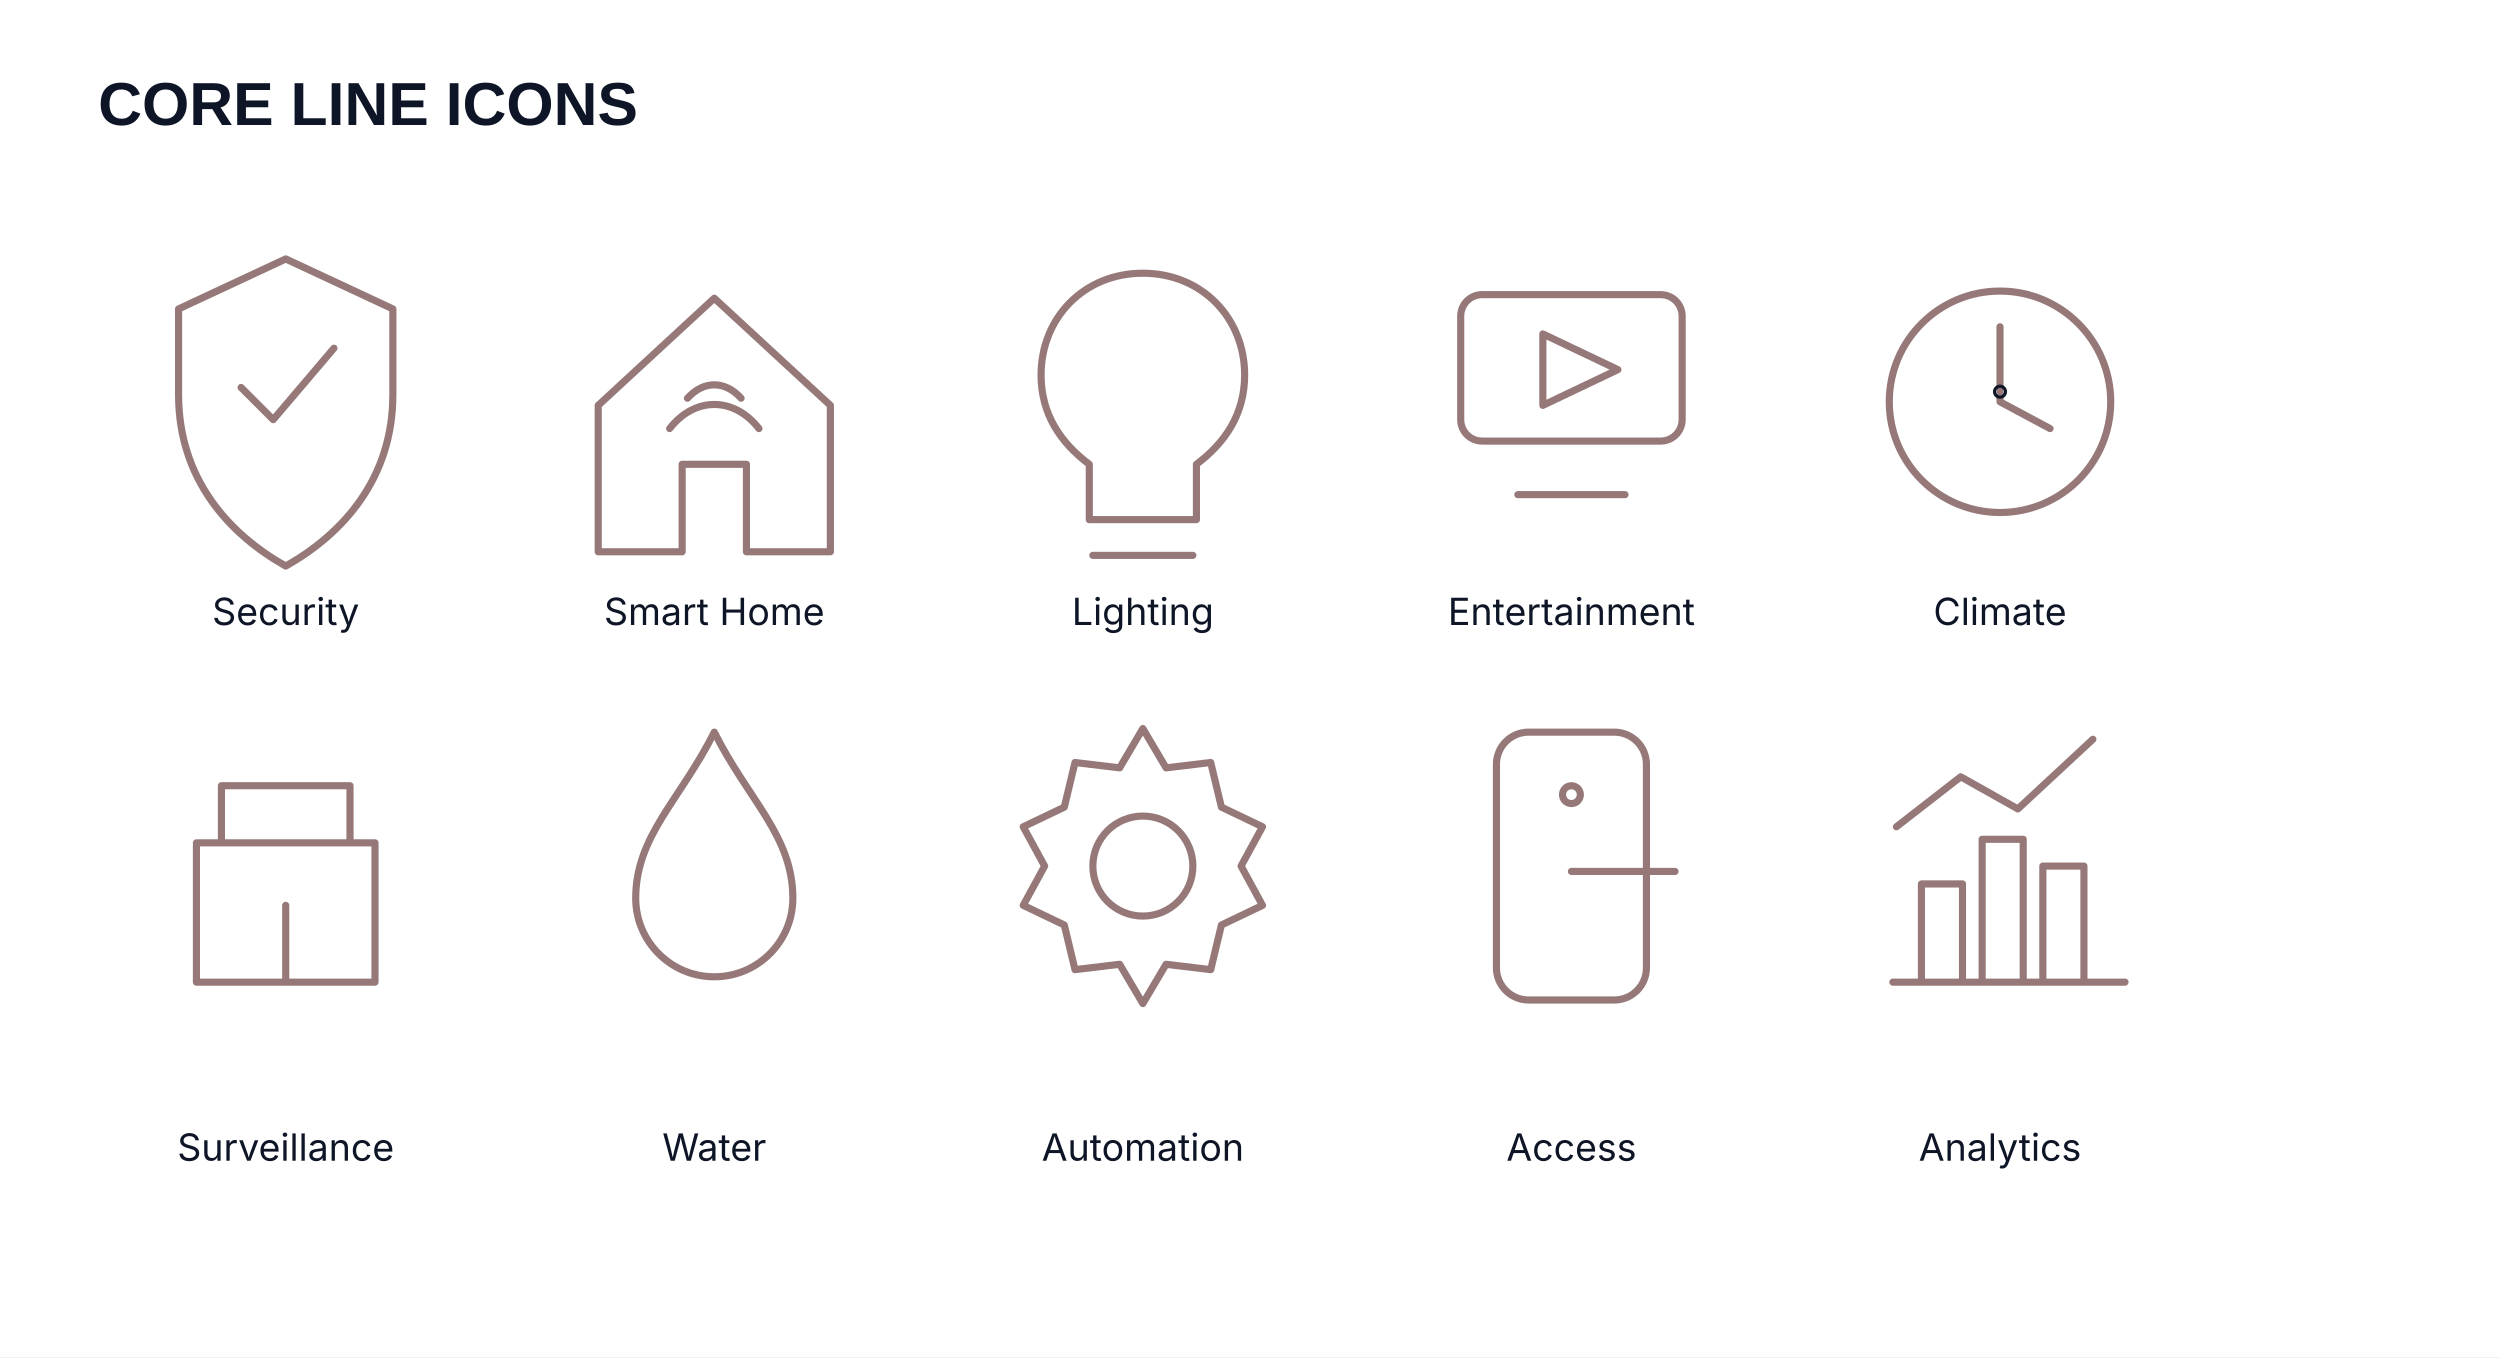
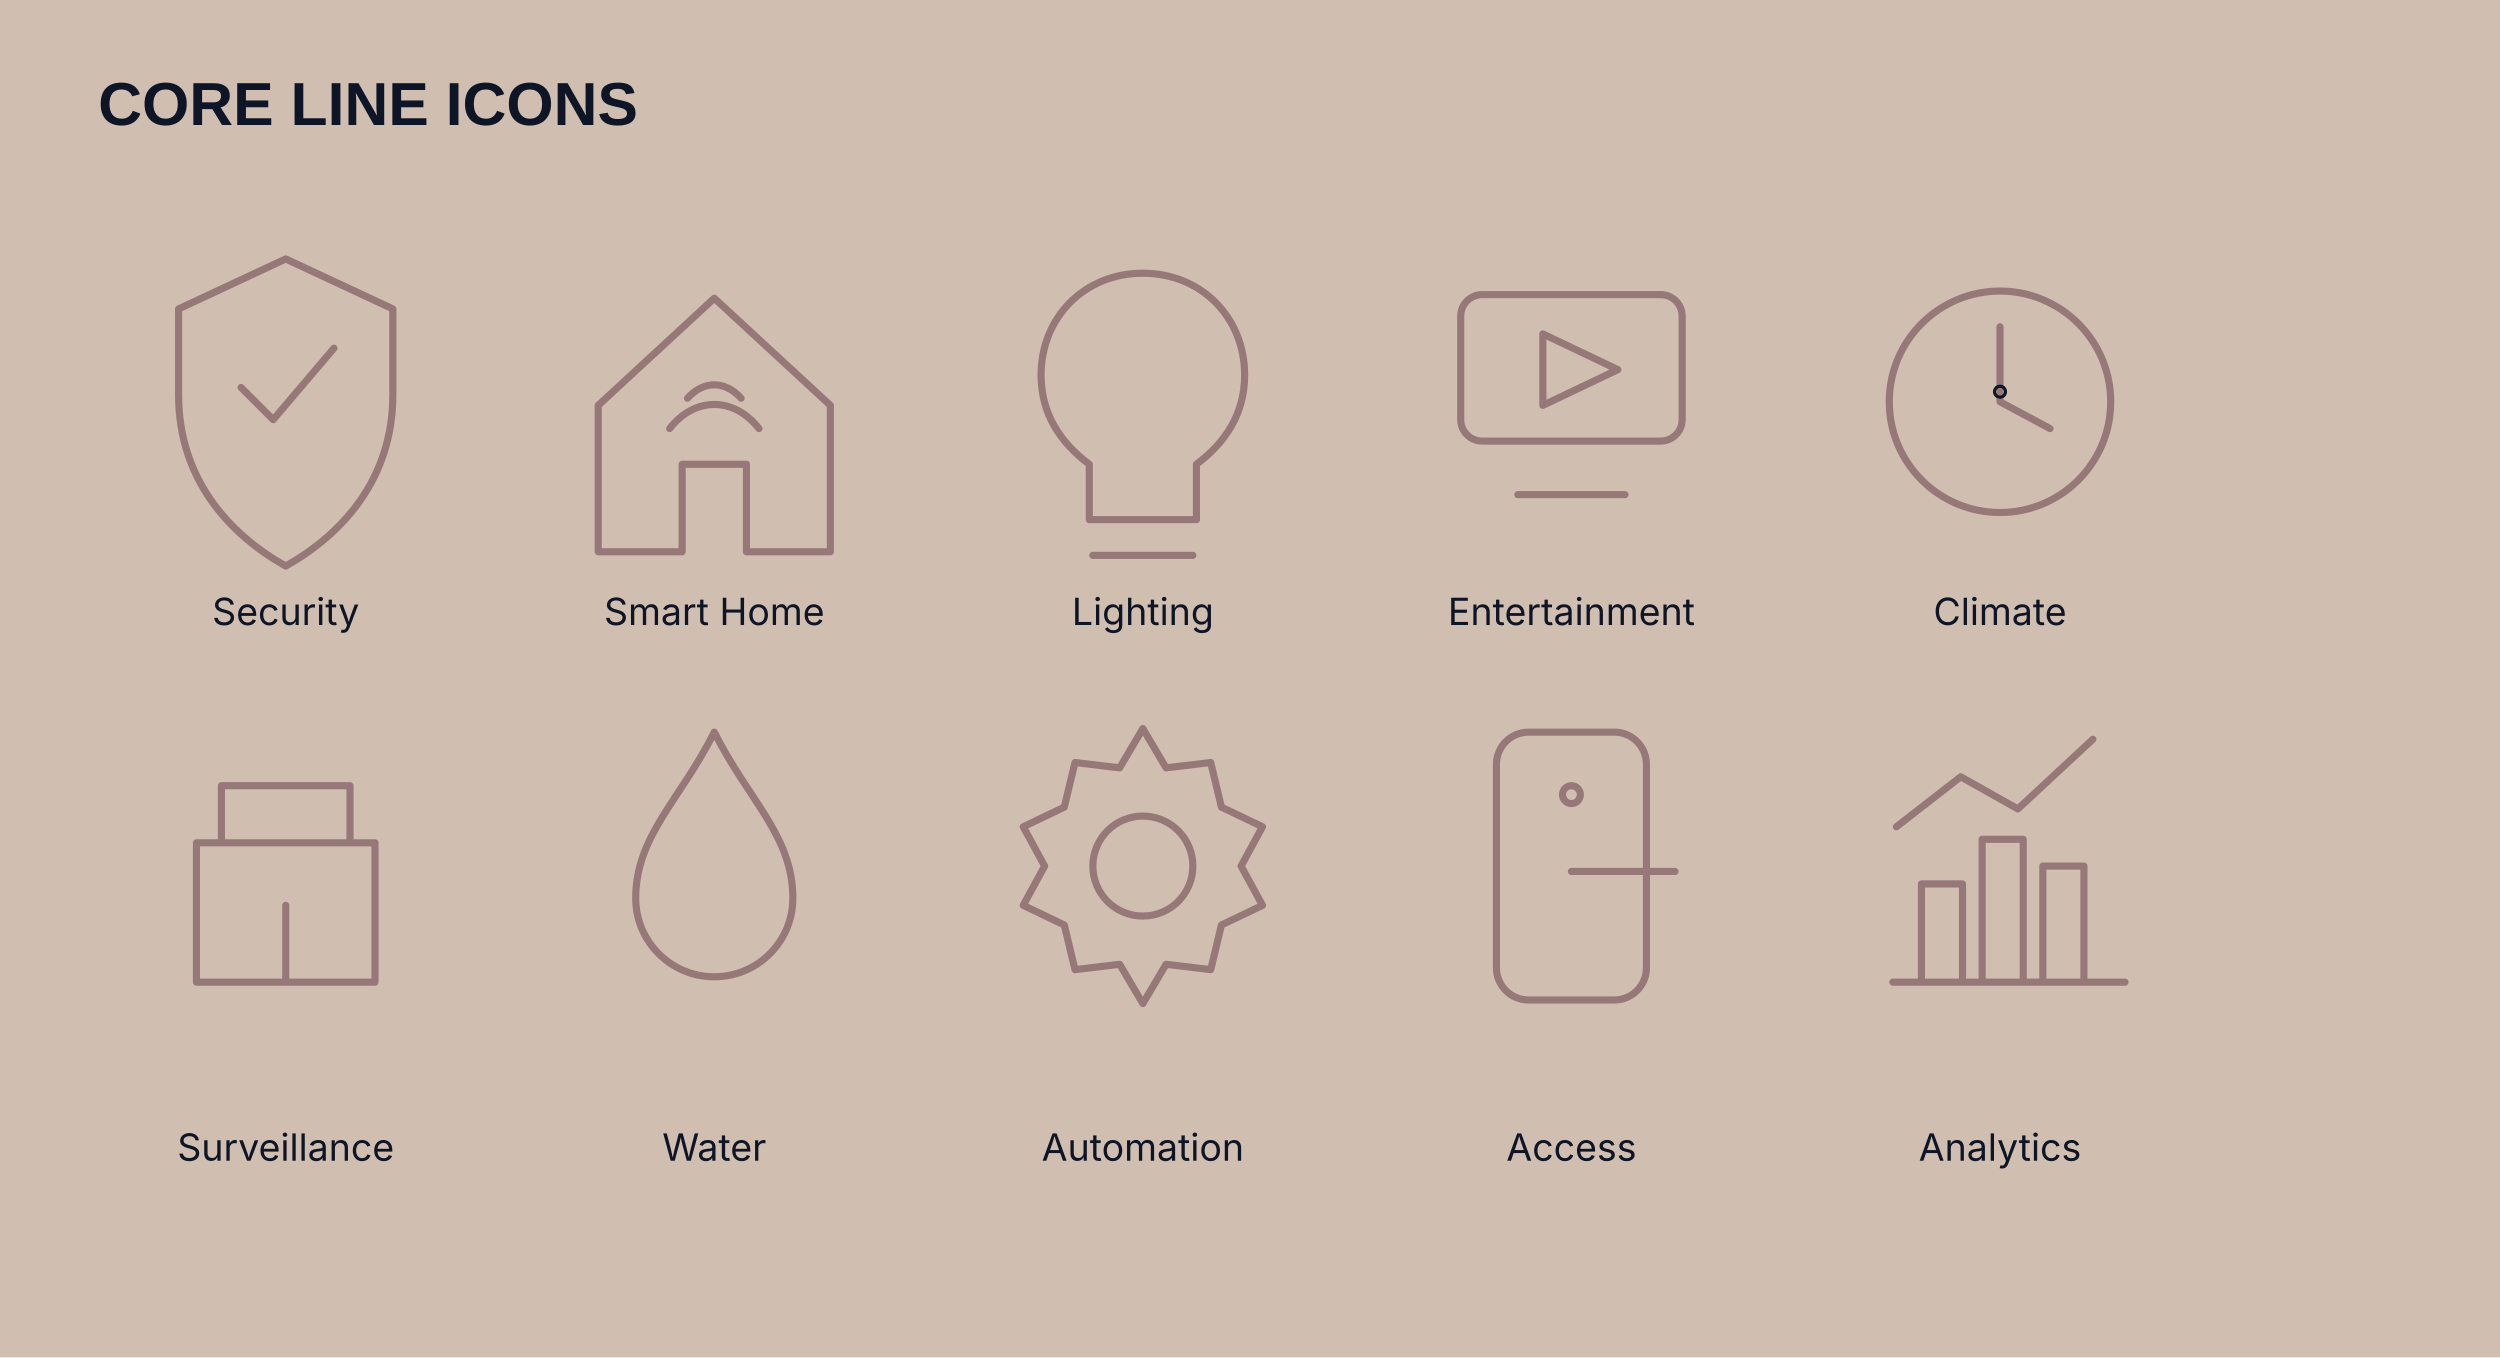
<svg xmlns="http://www.w3.org/2000/svg" width="1400" height="760" viewBox="0 0 1400 760" role="img" aria-label="LuxSync core line icons">
-   <rect width="1400" height="760" fill="#FFFFFF" />
+   <rect width="1400" height="760" fill="#D0BEB0" />
  <text x="55" y="70" font-family="Manrope,Arial,sans-serif" font-size="34" font-weight="600" fill="#0D1526">CORE LINE ICONS</text>
  <g fill="none" stroke="#967878" stroke-width="4" stroke-linecap="round" stroke-linejoin="round">
    <g transform="translate(80 135)">
      <path d="M80 10l60 28v48c0 47-28 78-60 96-32-18-60-49-60-96V38z" />
      <path d="M55 82l18 18 34-40" />
    </g>
    <g transform="translate(320 135)">
      <path d="M15 92L80 32l65 60v82H98v-49H62v49H15z" />
      <path d="M55 105c14-18 36-18 50 0M65 88c9-10 21-10 30 0" />
    </g>
    <g transform="translate(560 135)">
      <path d="M80 18c-33 0-57 25-57 57 0 22 11 38 27 50v31h60v-31c16-12 27-28 27-50 0-32-24-57-57-57z" />
      <line x1="52" y1="176" x2="108" y2="176" />
    </g>
    <g transform="translate(800 135)">
      <rect x="18" y="30" width="124" height="82" rx="12" />
      <path d="M64 52l42 20-42 20z" />
      <line x1="50" y1="142" x2="110" y2="142" />
    </g>
    <g transform="translate(1040 135)">
      <circle cx="80" cy="90" r="62" />
      <path d="M80 48v42l28 15" />
      <text x="80" y="98" text-anchor="middle" font-family="Inter,Arial,sans-serif" font-size="24" fill="#0D1526" stroke="none">°</text>
    </g>
    <g transform="translate(80 390)">
      <path d="M30 82h100v78H30zM44 82V50h72v32M80 117v43" />
    </g>
    <g transform="translate(320 390)">
      <path d="M80 20C61 58 36 78 36 113a44 44 0 0088 0c0-35-25-55-44-93z" />
    </g>
    <g transform="translate(560 390)">
      <path d="M80 18l13 22 25-3 6 25 23 11-12 22 12 22-23 11-6 25-25-3-13 22-13-22-25 3-6-25-23-11 12-22-12-22 23-11 6-25 25 3z" />
      <circle cx="80" cy="95" r="28" />
    </g>
    <g transform="translate(800 390)">
      <rect x="38" y="20" width="84" height="150" rx="18" />
      <circle cx="80" cy="55" r="5" />
      <path d="M80 98h58" />
    </g>
    <g transform="translate(1040 390)">
      <path d="M20 160h130M36 160V105h23v55M70 160V80h23v80M104 160V95h23v65M22 73l36-28 32 18 42-39" />
    </g>
  </g>
  <g font-family="Inter,Arial,sans-serif" font-size="21" fill="#0D1526">
    <text x="160" y="350" text-anchor="middle">Security</text>
    <text x="400" y="350" text-anchor="middle">Smart Home</text>
    <text x="640" y="350" text-anchor="middle">Lighting</text>
    <text x="880" y="350" text-anchor="middle">Entertainment</text>
    <text x="1120" y="350" text-anchor="middle">Climate</text>
    <text x="160" y="650" text-anchor="middle">Surveillance</text>
    <text x="400" y="650" text-anchor="middle">Water</text>
    <text x="640" y="650" text-anchor="middle">Automation</text>
    <text x="880" y="650" text-anchor="middle">Access</text>
    <text x="1120" y="650" text-anchor="middle">Analytics</text>
  </g>
</svg>
